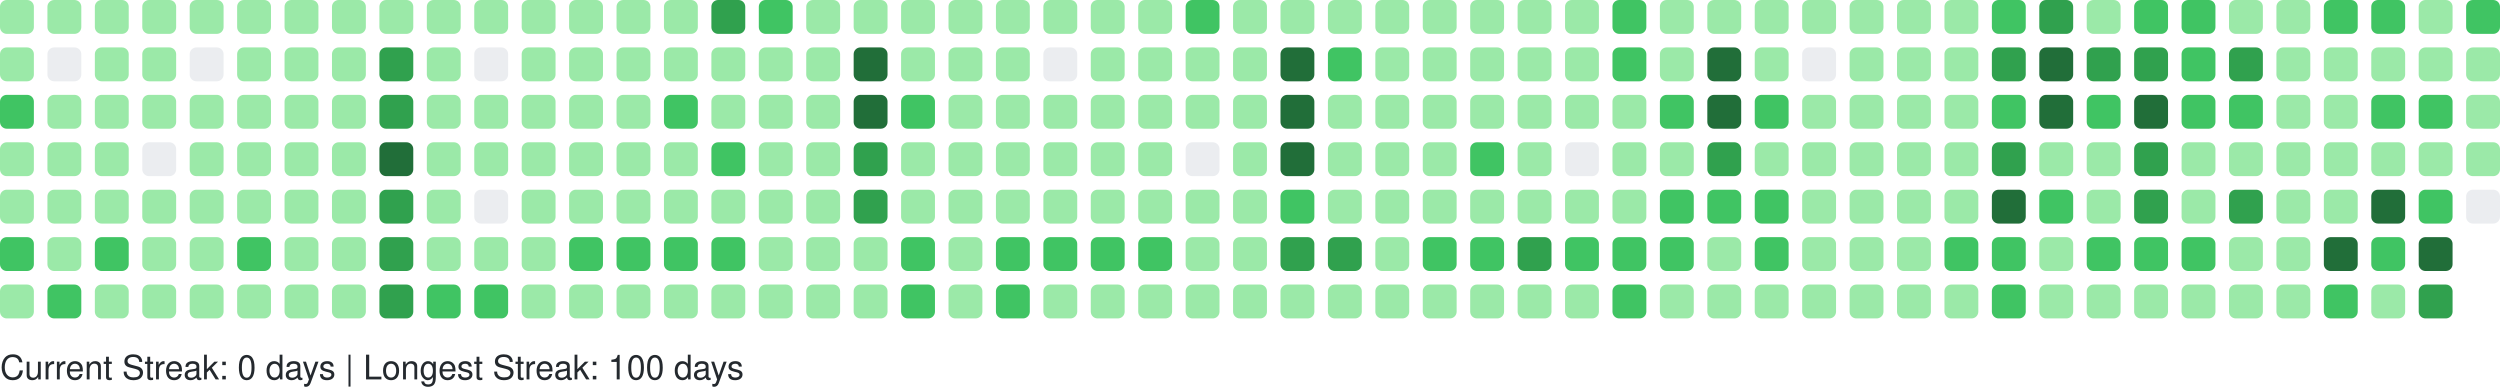
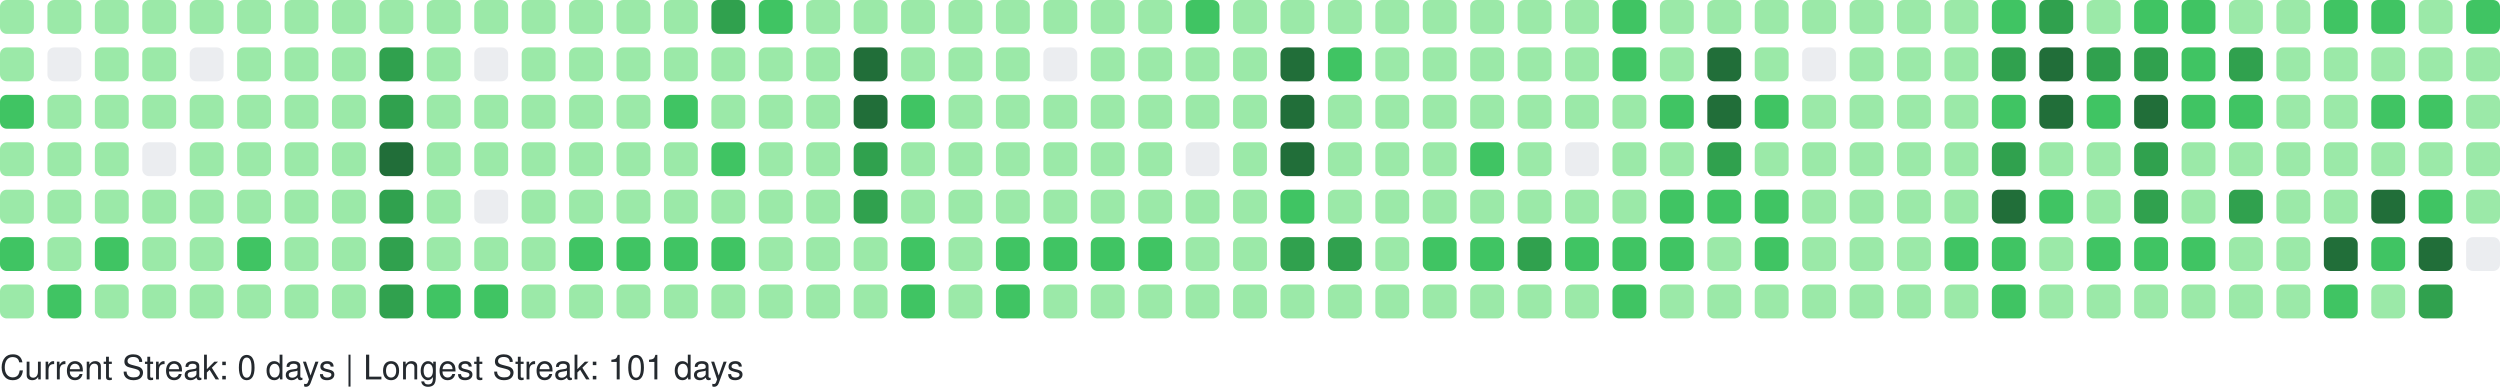
<svg xmlns="http://www.w3.org/2000/svg" width="738" height="114" viewBox="0 0 738 114" role="img" aria-label="GitHub Contributions Heatmap">
  <style>
    text { font-family: -apple-system, BlinkMacSystemFont, "Segoe UI", Helvetica, Arial, sans-serif; font-size: 10px; fill: #24292e; }
  </style>
  <g>
    <rect x="0" y="0" width="10" height="10" rx="2" ry="2" fill="#9be9a8" role="img" aria-label="10 contributions on 2025-10-05">
      </rect>
    <rect x="0" y="14" width="10" height="10" rx="2" ry="2" fill="#9be9a8" role="img" aria-label="11 contributions on 2025-10-06">
      </rect>
    <rect x="0" y="28" width="10" height="10" rx="2" ry="2" fill="#40c463" role="img" aria-label="13 contributions on 2025-10-07">
      </rect>
    <rect x="0" y="42" width="10" height="10" rx="2" ry="2" fill="#9be9a8" role="img" aria-label="6 contributions on 2025-10-08">
      </rect>
    <rect x="0" y="56" width="10" height="10" rx="2" ry="2" fill="#9be9a8" role="img" aria-label="5 contributions on 2025-10-09">
      </rect>
    <rect x="0" y="70" width="10" height="10" rx="2" ry="2" fill="#40c463" role="img" aria-label="19 contributions on 2025-10-10">
      </rect>
    <rect x="0" y="84" width="10" height="10" rx="2" ry="2" fill="#9be9a8" role="img" aria-label="10 contributions on 2025-10-11">
      </rect>
    <rect x="14" y="0" width="10" height="10" rx="2" ry="2" fill="#9be9a8" role="img" aria-label="3 contributions on 2025-10-12">
      </rect>
    <rect x="14" y="14" width="10" height="10" rx="2" ry="2" fill="#ebedf0" role="img" aria-label="0 contributions on 2025-10-13">
      </rect>
    <rect x="14" y="28" width="10" height="10" rx="2" ry="2" fill="#9be9a8" role="img" aria-label="4 contributions on 2025-10-14">
      </rect>
    <rect x="14" y="42" width="10" height="10" rx="2" ry="2" fill="#9be9a8" role="img" aria-label="6 contributions on 2025-10-15">
      </rect>
    <rect x="14" y="56" width="10" height="10" rx="2" ry="2" fill="#9be9a8" role="img" aria-label="5 contributions on 2025-10-16">
      </rect>
    <rect x="14" y="70" width="10" height="10" rx="2" ry="2" fill="#9be9a8" role="img" aria-label="8 contributions on 2025-10-17">
      </rect>
    <rect x="14" y="84" width="10" height="10" rx="2" ry="2" fill="#40c463" role="img" aria-label="12 contributions on 2025-10-18">
      </rect>
    <rect x="28" y="0" width="10" height="10" rx="2" ry="2" fill="#9be9a8" role="img" aria-label="4 contributions on 2025-10-19">
      </rect>
    <rect x="28" y="14" width="10" height="10" rx="2" ry="2" fill="#9be9a8" role="img" aria-label="2 contributions on 2025-10-20">
      </rect>
    <rect x="28" y="28" width="10" height="10" rx="2" ry="2" fill="#9be9a8" role="img" aria-label="1 contributions on 2025-10-21">
      </rect>
    <rect x="28" y="42" width="10" height="10" rx="2" ry="2" fill="#9be9a8" role="img" aria-label="5 contributions on 2025-10-22">
      </rect>
    <rect x="28" y="56" width="10" height="10" rx="2" ry="2" fill="#9be9a8" role="img" aria-label="6 contributions on 2025-10-23">
      </rect>
    <rect x="28" y="70" width="10" height="10" rx="2" ry="2" fill="#40c463" role="img" aria-label="13 contributions on 2025-10-24">
      </rect>
    <rect x="28" y="84" width="10" height="10" rx="2" ry="2" fill="#9be9a8" role="img" aria-label="4 contributions on 2025-10-25">
      </rect>
    <rect x="42" y="0" width="10" height="10" rx="2" ry="2" fill="#9be9a8" role="img" aria-label="10 contributions on 2025-10-26">
      </rect>
    <rect x="42" y="14" width="10" height="10" rx="2" ry="2" fill="#9be9a8" role="img" aria-label="1 contributions on 2025-10-27">
      </rect>
    <rect x="42" y="28" width="10" height="10" rx="2" ry="2" fill="#9be9a8" role="img" aria-label="2 contributions on 2025-10-28">
      </rect>
    <rect x="42" y="42" width="10" height="10" rx="2" ry="2" fill="#ebedf0" role="img" aria-label="0 contributions on 2025-10-29">
      </rect>
    <rect x="42" y="56" width="10" height="10" rx="2" ry="2" fill="#9be9a8" role="img" aria-label="6 contributions on 2025-10-30">
      </rect>
    <rect x="42" y="70" width="10" height="10" rx="2" ry="2" fill="#9be9a8" role="img" aria-label="10 contributions on 2025-10-31">
      </rect>
    <rect x="42" y="84" width="10" height="10" rx="2" ry="2" fill="#9be9a8" role="img" aria-label="8 contributions on 2025-11-01">
      </rect>
    <rect x="56" y="0" width="10" height="10" rx="2" ry="2" fill="#9be9a8" role="img" aria-label="1 contributions on 2025-11-02">
      </rect>
    <rect x="56" y="14" width="10" height="10" rx="2" ry="2" fill="#ebedf0" role="img" aria-label="0 contributions on 2025-11-03">
      </rect>
    <rect x="56" y="28" width="10" height="10" rx="2" ry="2" fill="#9be9a8" role="img" aria-label="3 contributions on 2025-11-04">
      </rect>
    <rect x="56" y="42" width="10" height="10" rx="2" ry="2" fill="#9be9a8" role="img" aria-label="4 contributions on 2025-11-05">
      </rect>
    <rect x="56" y="56" width="10" height="10" rx="2" ry="2" fill="#9be9a8" role="img" aria-label="8 contributions on 2025-11-06">
      </rect>
    <rect x="56" y="70" width="10" height="10" rx="2" ry="2" fill="#9be9a8" role="img" aria-label="9 contributions on 2025-11-07">
      </rect>
    <rect x="56" y="84" width="10" height="10" rx="2" ry="2" fill="#9be9a8" role="img" aria-label="9 contributions on 2025-11-08">
      </rect>
    <rect x="70" y="0" width="10" height="10" rx="2" ry="2" fill="#9be9a8" role="img" aria-label="3 contributions on 2025-11-09">
      </rect>
    <rect x="70" y="14" width="10" height="10" rx="2" ry="2" fill="#9be9a8" role="img" aria-label="2 contributions on 2025-11-10">
      </rect>
    <rect x="70" y="28" width="10" height="10" rx="2" ry="2" fill="#9be9a8" role="img" aria-label="3 contributions on 2025-11-11">
      </rect>
    <rect x="70" y="42" width="10" height="10" rx="2" ry="2" fill="#9be9a8" role="img" aria-label="4 contributions on 2025-11-12">
      </rect>
    <rect x="70" y="56" width="10" height="10" rx="2" ry="2" fill="#9be9a8" role="img" aria-label="9 contributions on 2025-11-13">
      </rect>
    <rect x="70" y="70" width="10" height="10" rx="2" ry="2" fill="#40c463" role="img" aria-label="15 contributions on 2025-11-14">
      </rect>
    <rect x="70" y="84" width="10" height="10" rx="2" ry="2" fill="#9be9a8" role="img" aria-label="5 contributions on 2025-11-15">
      </rect>
    <rect x="84" y="0" width="10" height="10" rx="2" ry="2" fill="#9be9a8" role="img" aria-label="5 contributions on 2025-11-16">
      </rect>
    <rect x="84" y="14" width="10" height="10" rx="2" ry="2" fill="#9be9a8" role="img" aria-label="3 contributions on 2025-11-17">
      </rect>
    <rect x="84" y="28" width="10" height="10" rx="2" ry="2" fill="#9be9a8" role="img" aria-label="2 contributions on 2025-11-18">
      </rect>
    <rect x="84" y="42" width="10" height="10" rx="2" ry="2" fill="#9be9a8" role="img" aria-label="4 contributions on 2025-11-19">
      </rect>
    <rect x="84" y="56" width="10" height="10" rx="2" ry="2" fill="#9be9a8" role="img" aria-label="7 contributions on 2025-11-20">
      </rect>
    <rect x="84" y="70" width="10" height="10" rx="2" ry="2" fill="#9be9a8" role="img" aria-label="9 contributions on 2025-11-21">
      </rect>
    <rect x="84" y="84" width="10" height="10" rx="2" ry="2" fill="#9be9a8" role="img" aria-label="7 contributions on 2025-11-22">
      </rect>
    <rect x="98" y="0" width="10" height="10" rx="2" ry="2" fill="#9be9a8" role="img" aria-label="7 contributions on 2025-11-23">
      </rect>
    <rect x="98" y="14" width="10" height="10" rx="2" ry="2" fill="#9be9a8" role="img" aria-label="3 contributions on 2025-11-24">
      </rect>
    <rect x="98" y="28" width="10" height="10" rx="2" ry="2" fill="#9be9a8" role="img" aria-label="3 contributions on 2025-11-25">
      </rect>
    <rect x="98" y="42" width="10" height="10" rx="2" ry="2" fill="#9be9a8" role="img" aria-label="8 contributions on 2025-11-26">
      </rect>
    <rect x="98" y="56" width="10" height="10" rx="2" ry="2" fill="#9be9a8" role="img" aria-label="8 contributions on 2025-11-27">
      </rect>
    <rect x="98" y="70" width="10" height="10" rx="2" ry="2" fill="#9be9a8" role="img" aria-label="11 contributions on 2025-11-28">
      </rect>
    <rect x="98" y="84" width="10" height="10" rx="2" ry="2" fill="#9be9a8" role="img" aria-label="1 contributions on 2025-11-29">
      </rect>
    <rect x="112" y="0" width="10" height="10" rx="2" ry="2" fill="#9be9a8" role="img" aria-label="2 contributions on 2025-11-30">
      </rect>
    <rect x="112" y="14" width="10" height="10" rx="2" ry="2" fill="#30a14e" role="img" aria-label="24 contributions on 2025-12-01">
      </rect>
    <rect x="112" y="28" width="10" height="10" rx="2" ry="2" fill="#30a14e" role="img" aria-label="33 contributions on 2025-12-02">
      </rect>
    <rect x="112" y="42" width="10" height="10" rx="2" ry="2" fill="#216e39" role="img" aria-label="36 contributions on 2025-12-03">
      </rect>
    <rect x="112" y="56" width="10" height="10" rx="2" ry="2" fill="#30a14e" role="img" aria-label="34 contributions on 2025-12-04">
      </rect>
    <rect x="112" y="70" width="10" height="10" rx="2" ry="2" fill="#30a14e" role="img" aria-label="33 contributions on 2025-12-05">
      </rect>
    <rect x="112" y="84" width="10" height="10" rx="2" ry="2" fill="#30a14e" role="img" aria-label="28 contributions on 2025-12-06">
      </rect>
    <rect x="126" y="0" width="10" height="10" rx="2" ry="2" fill="#9be9a8" role="img" aria-label="3 contributions on 2025-12-07">
      </rect>
    <rect x="126" y="14" width="10" height="10" rx="2" ry="2" fill="#9be9a8" role="img" aria-label="2 contributions on 2025-12-08">
      </rect>
    <rect x="126" y="28" width="10" height="10" rx="2" ry="2" fill="#9be9a8" role="img" aria-label="10 contributions on 2025-12-09">
      </rect>
    <rect x="126" y="42" width="10" height="10" rx="2" ry="2" fill="#9be9a8" role="img" aria-label="10 contributions on 2025-12-10">
      </rect>
    <rect x="126" y="56" width="10" height="10" rx="2" ry="2" fill="#9be9a8" role="img" aria-label="8 contributions on 2025-12-11">
      </rect>
    <rect x="126" y="70" width="10" height="10" rx="2" ry="2" fill="#9be9a8" role="img" aria-label="6 contributions on 2025-12-12">
      </rect>
    <rect x="126" y="84" width="10" height="10" rx="2" ry="2" fill="#40c463" role="img" aria-label="13 contributions on 2025-12-13">
      </rect>
    <rect x="140" y="0" width="10" height="10" rx="2" ry="2" fill="#9be9a8" role="img" aria-label="8 contributions on 2025-12-14">
      </rect>
    <rect x="140" y="14" width="10" height="10" rx="2" ry="2" fill="#ebedf0" role="img" aria-label="0 contributions on 2025-12-15">
      </rect>
    <rect x="140" y="28" width="10" height="10" rx="2" ry="2" fill="#9be9a8" role="img" aria-label="5 contributions on 2025-12-16">
      </rect>
    <rect x="140" y="42" width="10" height="10" rx="2" ry="2" fill="#9be9a8" role="img" aria-label="2 contributions on 2025-12-17">
      </rect>
    <rect x="140" y="56" width="10" height="10" rx="2" ry="2" fill="#ebedf0" role="img" aria-label="0 contributions on 2025-12-18">
      </rect>
    <rect x="140" y="70" width="10" height="10" rx="2" ry="2" fill="#9be9a8" role="img" aria-label="9 contributions on 2025-12-19">
      </rect>
    <rect x="140" y="84" width="10" height="10" rx="2" ry="2" fill="#40c463" role="img" aria-label="16 contributions on 2025-12-20">
      </rect>
    <rect x="154" y="0" width="10" height="10" rx="2" ry="2" fill="#9be9a8" role="img" aria-label="7 contributions on 2025-12-21">
      </rect>
    <rect x="154" y="14" width="10" height="10" rx="2" ry="2" fill="#9be9a8" role="img" aria-label="2 contributions on 2025-12-22">
      </rect>
    <rect x="154" y="28" width="10" height="10" rx="2" ry="2" fill="#9be9a8" role="img" aria-label="2 contributions on 2025-12-23">
      </rect>
    <rect x="154" y="42" width="10" height="10" rx="2" ry="2" fill="#9be9a8" role="img" aria-label="3 contributions on 2025-12-24">
      </rect>
    <rect x="154" y="56" width="10" height="10" rx="2" ry="2" fill="#9be9a8" role="img" aria-label="1 contributions on 2025-12-25">
      </rect>
    <rect x="154" y="70" width="10" height="10" rx="2" ry="2" fill="#9be9a8" role="img" aria-label="10 contributions on 2025-12-26">
      </rect>
    <rect x="154" y="84" width="10" height="10" rx="2" ry="2" fill="#9be9a8" role="img" aria-label="8 contributions on 2025-12-27">
      </rect>
    <rect x="168" y="0" width="10" height="10" rx="2" ry="2" fill="#9be9a8" role="img" aria-label="10 contributions on 2025-12-28">
      </rect>
    <rect x="168" y="14" width="10" height="10" rx="2" ry="2" fill="#9be9a8" role="img" aria-label="3 contributions on 2025-12-29">
      </rect>
    <rect x="168" y="28" width="10" height="10" rx="2" ry="2" fill="#9be9a8" role="img" aria-label="4 contributions on 2025-12-30">
      </rect>
    <rect x="168" y="42" width="10" height="10" rx="2" ry="2" fill="#9be9a8" role="img" aria-label="6 contributions on 2025-12-31">
      </rect>
    <rect x="168" y="56" width="10" height="10" rx="2" ry="2" fill="#9be9a8" role="img" aria-label="4 contributions on 2026-01-01">
      </rect>
    <rect x="168" y="70" width="10" height="10" rx="2" ry="2" fill="#40c463" role="img" aria-label="16 contributions on 2026-01-02">
      </rect>
    <rect x="168" y="84" width="10" height="10" rx="2" ry="2" fill="#9be9a8" role="img" aria-label="3 contributions on 2026-01-03">
      </rect>
    <rect x="182" y="0" width="10" height="10" rx="2" ry="2" fill="#9be9a8" role="img" aria-label="7 contributions on 2026-01-04">
      </rect>
    <rect x="182" y="14" width="10" height="10" rx="2" ry="2" fill="#9be9a8" role="img" aria-label="3 contributions on 2026-01-05">
      </rect>
    <rect x="182" y="28" width="10" height="10" rx="2" ry="2" fill="#9be9a8" role="img" aria-label="2 contributions on 2026-01-06">
      </rect>
    <rect x="182" y="42" width="10" height="10" rx="2" ry="2" fill="#9be9a8" role="img" aria-label="11 contributions on 2026-01-07">
      </rect>
    <rect x="182" y="56" width="10" height="10" rx="2" ry="2" fill="#9be9a8" role="img" aria-label="11 contributions on 2026-01-08">
      </rect>
    <rect x="182" y="70" width="10" height="10" rx="2" ry="2" fill="#40c463" role="img" aria-label="15 contributions on 2026-01-09">
      </rect>
    <rect x="182" y="84" width="10" height="10" rx="2" ry="2" fill="#9be9a8" role="img" aria-label="4 contributions on 2026-01-10">
      </rect>
    <rect x="196" y="0" width="10" height="10" rx="2" ry="2" fill="#9be9a8" role="img" aria-label="7 contributions on 2026-01-11">
      </rect>
    <rect x="196" y="14" width="10" height="10" rx="2" ry="2" fill="#9be9a8" role="img" aria-label="3 contributions on 2026-01-12">
      </rect>
    <rect x="196" y="28" width="10" height="10" rx="2" ry="2" fill="#40c463" role="img" aria-label="12 contributions on 2026-01-13">
      </rect>
    <rect x="196" y="42" width="10" height="10" rx="2" ry="2" fill="#9be9a8" role="img" aria-label="5 contributions on 2026-01-14">
      </rect>
    <rect x="196" y="56" width="10" height="10" rx="2" ry="2" fill="#9be9a8" role="img" aria-label="7 contributions on 2026-01-15">
      </rect>
    <rect x="196" y="70" width="10" height="10" rx="2" ry="2" fill="#40c463" role="img" aria-label="14 contributions on 2026-01-16">
      </rect>
    <rect x="196" y="84" width="10" height="10" rx="2" ry="2" fill="#9be9a8" role="img" aria-label="10 contributions on 2026-01-17">
      </rect>
    <rect x="210" y="0" width="10" height="10" rx="2" ry="2" fill="#30a14e" role="img" aria-label="26 contributions on 2026-01-18">
      </rect>
    <rect x="210" y="14" width="10" height="10" rx="2" ry="2" fill="#9be9a8" role="img" aria-label="10 contributions on 2026-01-19">
      </rect>
    <rect x="210" y="28" width="10" height="10" rx="2" ry="2" fill="#9be9a8" role="img" aria-label="9 contributions on 2026-01-20">
      </rect>
    <rect x="210" y="42" width="10" height="10" rx="2" ry="2" fill="#40c463" role="img" aria-label="13 contributions on 2026-01-21">
      </rect>
    <rect x="210" y="56" width="10" height="10" rx="2" ry="2" fill="#9be9a8" role="img" aria-label="5 contributions on 2026-01-22">
      </rect>
    <rect x="210" y="70" width="10" height="10" rx="2" ry="2" fill="#40c463" role="img" aria-label="17 contributions on 2026-01-23">
      </rect>
    <rect x="210" y="84" width="10" height="10" rx="2" ry="2" fill="#9be9a8" role="img" aria-label="10 contributions on 2026-01-24">
      </rect>
    <rect x="224" y="0" width="10" height="10" rx="2" ry="2" fill="#40c463" role="img" aria-label="12 contributions on 2026-01-25">
      </rect>
    <rect x="224" y="14" width="10" height="10" rx="2" ry="2" fill="#9be9a8" role="img" aria-label="2 contributions on 2026-01-26">
      </rect>
    <rect x="224" y="28" width="10" height="10" rx="2" ry="2" fill="#9be9a8" role="img" aria-label="1 contributions on 2026-01-27">
      </rect>
    <rect x="224" y="42" width="10" height="10" rx="2" ry="2" fill="#9be9a8" role="img" aria-label="1 contributions on 2026-01-28">
      </rect>
    <rect x="224" y="56" width="10" height="10" rx="2" ry="2" fill="#9be9a8" role="img" aria-label="6 contributions on 2026-01-29">
      </rect>
    <rect x="224" y="70" width="10" height="10" rx="2" ry="2" fill="#9be9a8" role="img" aria-label="7 contributions on 2026-01-30">
      </rect>
    <rect x="224" y="84" width="10" height="10" rx="2" ry="2" fill="#9be9a8" role="img" aria-label="4 contributions on 2026-01-31">
      </rect>
    <rect x="238" y="0" width="10" height="10" rx="2" ry="2" fill="#9be9a8" role="img" aria-label="6 contributions on 2026-02-01">
      </rect>
    <rect x="238" y="14" width="10" height="10" rx="2" ry="2" fill="#9be9a8" role="img" aria-label="2 contributions on 2026-02-02">
      </rect>
    <rect x="238" y="28" width="10" height="10" rx="2" ry="2" fill="#9be9a8" role="img" aria-label="3 contributions on 2026-02-03">
      </rect>
    <rect x="238" y="42" width="10" height="10" rx="2" ry="2" fill="#9be9a8" role="img" aria-label="5 contributions on 2026-02-04">
      </rect>
    <rect x="238" y="56" width="10" height="10" rx="2" ry="2" fill="#9be9a8" role="img" aria-label="6 contributions on 2026-02-05">
      </rect>
    <rect x="238" y="70" width="10" height="10" rx="2" ry="2" fill="#9be9a8" role="img" aria-label="10 contributions on 2026-02-06">
      </rect>
    <rect x="238" y="84" width="10" height="10" rx="2" ry="2" fill="#9be9a8" role="img" aria-label="5 contributions on 2026-02-07">
      </rect>
    <rect x="252" y="0" width="10" height="10" rx="2" ry="2" fill="#9be9a8" role="img" aria-label="2 contributions on 2026-02-08">
      </rect>
    <rect x="252" y="14" width="10" height="10" rx="2" ry="2" fill="#216e39" role="img" aria-label="47 contributions on 2026-02-09">
      </rect>
    <rect x="252" y="28" width="10" height="10" rx="2" ry="2" fill="#216e39" role="img" aria-label="45 contributions on 2026-02-10">
      </rect>
    <rect x="252" y="42" width="10" height="10" rx="2" ry="2" fill="#30a14e" role="img" aria-label="28 contributions on 2026-02-11">
      </rect>
    <rect x="252" y="56" width="10" height="10" rx="2" ry="2" fill="#30a14e" role="img" aria-label="25 contributions on 2026-02-12">
      </rect>
    <rect x="252" y="70" width="10" height="10" rx="2" ry="2" fill="#9be9a8" role="img" aria-label="9 contributions on 2026-02-13">
      </rect>
    <rect x="252" y="84" width="10" height="10" rx="2" ry="2" fill="#9be9a8" role="img" aria-label="9 contributions on 2026-02-14">
      </rect>
    <rect x="266" y="0" width="10" height="10" rx="2" ry="2" fill="#9be9a8" role="img" aria-label="7 contributions on 2026-02-15">
      </rect>
    <rect x="266" y="14" width="10" height="10" rx="2" ry="2" fill="#9be9a8" role="img" aria-label="10 contributions on 2026-02-16">
      </rect>
    <rect x="266" y="28" width="10" height="10" rx="2" ry="2" fill="#40c463" role="img" aria-label="15 contributions on 2026-02-17">
      </rect>
    <rect x="266" y="42" width="10" height="10" rx="2" ry="2" fill="#9be9a8" role="img" aria-label="8 contributions on 2026-02-18">
      </rect>
    <rect x="266" y="56" width="10" height="10" rx="2" ry="2" fill="#9be9a8" role="img" aria-label="2 contributions on 2026-02-19">
      </rect>
    <rect x="266" y="70" width="10" height="10" rx="2" ry="2" fill="#40c463" role="img" aria-label="21 contributions on 2026-02-20">
      </rect>
    <rect x="266" y="84" width="10" height="10" rx="2" ry="2" fill="#40c463" role="img" aria-label="13 contributions on 2026-02-21">
      </rect>
    <rect x="280" y="0" width="10" height="10" rx="2" ry="2" fill="#9be9a8" role="img" aria-label="6 contributions on 2026-02-22">
      </rect>
    <rect x="280" y="14" width="10" height="10" rx="2" ry="2" fill="#9be9a8" role="img" aria-label="2 contributions on 2026-02-23">
      </rect>
    <rect x="280" y="28" width="10" height="10" rx="2" ry="2" fill="#9be9a8" role="img" aria-label="2 contributions on 2026-02-24">
      </rect>
    <rect x="280" y="42" width="10" height="10" rx="2" ry="2" fill="#9be9a8" role="img" aria-label="3 contributions on 2026-02-25">
      </rect>
    <rect x="280" y="56" width="10" height="10" rx="2" ry="2" fill="#9be9a8" role="img" aria-label="10 contributions on 2026-02-26">
      </rect>
    <rect x="280" y="70" width="10" height="10" rx="2" ry="2" fill="#9be9a8" role="img" aria-label="11 contributions on 2026-02-27">
      </rect>
    <rect x="280" y="84" width="10" height="10" rx="2" ry="2" fill="#9be9a8" role="img" aria-label="6 contributions on 2026-02-28">
      </rect>
    <rect x="294" y="0" width="10" height="10" rx="2" ry="2" fill="#9be9a8" role="img" aria-label="10 contributions on 2026-03-01">
      </rect>
    <rect x="294" y="14" width="10" height="10" rx="2" ry="2" fill="#9be9a8" role="img" aria-label="1 contributions on 2026-03-02">
      </rect>
    <rect x="294" y="28" width="10" height="10" rx="2" ry="2" fill="#9be9a8" role="img" aria-label="3 contributions on 2026-03-03">
      </rect>
    <rect x="294" y="42" width="10" height="10" rx="2" ry="2" fill="#9be9a8" role="img" aria-label="5 contributions on 2026-03-04">
      </rect>
    <rect x="294" y="56" width="10" height="10" rx="2" ry="2" fill="#9be9a8" role="img" aria-label="5 contributions on 2026-03-05">
      </rect>
    <rect x="294" y="70" width="10" height="10" rx="2" ry="2" fill="#40c463" role="img" aria-label="19 contributions on 2026-03-06">
      </rect>
    <rect x="294" y="84" width="10" height="10" rx="2" ry="2" fill="#40c463" role="img" aria-label="12 contributions on 2026-03-07">
      </rect>
    <rect x="308" y="0" width="10" height="10" rx="2" ry="2" fill="#9be9a8" role="img" aria-label="3 contributions on 2026-03-08">
      </rect>
    <rect x="308" y="14" width="10" height="10" rx="2" ry="2" fill="#ebedf0" role="img" aria-label="0 contributions on 2026-03-09">
      </rect>
    <rect x="308" y="28" width="10" height="10" rx="2" ry="2" fill="#9be9a8" role="img" aria-label="2 contributions on 2026-03-10">
      </rect>
    <rect x="308" y="42" width="10" height="10" rx="2" ry="2" fill="#9be9a8" role="img" aria-label="2 contributions on 2026-03-11">
      </rect>
    <rect x="308" y="56" width="10" height="10" rx="2" ry="2" fill="#9be9a8" role="img" aria-label="6 contributions on 2026-03-12">
      </rect>
    <rect x="308" y="70" width="10" height="10" rx="2" ry="2" fill="#40c463" role="img" aria-label="16 contributions on 2026-03-13">
      </rect>
    <rect x="308" y="84" width="10" height="10" rx="2" ry="2" fill="#9be9a8" role="img" aria-label="6 contributions on 2026-03-14">
      </rect>
    <rect x="322" y="0" width="10" height="10" rx="2" ry="2" fill="#9be9a8" role="img" aria-label="11 contributions on 2026-03-15">
      </rect>
    <rect x="322" y="14" width="10" height="10" rx="2" ry="2" fill="#9be9a8" role="img" aria-label="2 contributions on 2026-03-16">
      </rect>
    <rect x="322" y="28" width="10" height="10" rx="2" ry="2" fill="#9be9a8" role="img" aria-label="3 contributions on 2026-03-17">
      </rect>
    <rect x="322" y="42" width="10" height="10" rx="2" ry="2" fill="#9be9a8" role="img" aria-label="5 contributions on 2026-03-18">
      </rect>
    <rect x="322" y="56" width="10" height="10" rx="2" ry="2" fill="#9be9a8" role="img" aria-label="5 contributions on 2026-03-19">
      </rect>
    <rect x="322" y="70" width="10" height="10" rx="2" ry="2" fill="#40c463" role="img" aria-label="15 contributions on 2026-03-20">
      </rect>
    <rect x="322" y="84" width="10" height="10" rx="2" ry="2" fill="#9be9a8" role="img" aria-label="4 contributions on 2026-03-21">
      </rect>
    <rect x="336" y="0" width="10" height="10" rx="2" ry="2" fill="#9be9a8" role="img" aria-label="9 contributions on 2026-03-22">
      </rect>
    <rect x="336" y="14" width="10" height="10" rx="2" ry="2" fill="#9be9a8" role="img" aria-label="1 contributions on 2026-03-23">
      </rect>
    <rect x="336" y="28" width="10" height="10" rx="2" ry="2" fill="#9be9a8" role="img" aria-label="6 contributions on 2026-03-24">
      </rect>
    <rect x="336" y="42" width="10" height="10" rx="2" ry="2" fill="#9be9a8" role="img" aria-label="4 contributions on 2026-03-25">
      </rect>
    <rect x="336" y="56" width="10" height="10" rx="2" ry="2" fill="#9be9a8" role="img" aria-label="8 contributions on 2026-03-26">
      </rect>
    <rect x="336" y="70" width="10" height="10" rx="2" ry="2" fill="#40c463" role="img" aria-label="18 contributions on 2026-03-27">
      </rect>
    <rect x="336" y="84" width="10" height="10" rx="2" ry="2" fill="#9be9a8" role="img" aria-label="4 contributions on 2026-03-28">
      </rect>
    <rect x="350" y="0" width="10" height="10" rx="2" ry="2" fill="#40c463" role="img" aria-label="13 contributions on 2026-03-29">
      </rect>
    <rect x="350" y="14" width="10" height="10" rx="2" ry="2" fill="#9be9a8" role="img" aria-label="5 contributions on 2026-03-30">
      </rect>
    <rect x="350" y="28" width="10" height="10" rx="2" ry="2" fill="#9be9a8" role="img" aria-label="4 contributions on 2026-03-31">
      </rect>
    <rect x="350" y="42" width="10" height="10" rx="2" ry="2" fill="#ebedf0" role="img" aria-label="0 contributions on 2026-04-01">
      </rect>
    <rect x="350" y="56" width="10" height="10" rx="2" ry="2" fill="#9be9a8" role="img" aria-label="9 contributions on 2026-04-02">
      </rect>
    <rect x="350" y="70" width="10" height="10" rx="2" ry="2" fill="#9be9a8" role="img" aria-label="11 contributions on 2026-04-03">
      </rect>
    <rect x="350" y="84" width="10" height="10" rx="2" ry="2" fill="#9be9a8" role="img" aria-label="1 contributions on 2026-04-04">
      </rect>
    <rect x="364" y="0" width="10" height="10" rx="2" ry="2" fill="#9be9a8" role="img" aria-label="11 contributions on 2026-04-05">
      </rect>
    <rect x="364" y="14" width="10" height="10" rx="2" ry="2" fill="#9be9a8" role="img" aria-label="1 contributions on 2026-04-06">
      </rect>
    <rect x="364" y="28" width="10" height="10" rx="2" ry="2" fill="#9be9a8" role="img" aria-label="3 contributions on 2026-04-07">
      </rect>
    <rect x="364" y="42" width="10" height="10" rx="2" ry="2" fill="#9be9a8" role="img" aria-label="2 contributions on 2026-04-08">
      </rect>
    <rect x="364" y="56" width="10" height="10" rx="2" ry="2" fill="#9be9a8" role="img" aria-label="9 contributions on 2026-04-09">
      </rect>
    <rect x="364" y="70" width="10" height="10" rx="2" ry="2" fill="#9be9a8" role="img" aria-label="6 contributions on 2026-04-10">
      </rect>
    <rect x="364" y="84" width="10" height="10" rx="2" ry="2" fill="#9be9a8" role="img" aria-label="7 contributions on 2026-04-11">
      </rect>
    <rect x="378" y="0" width="10" height="10" rx="2" ry="2" fill="#9be9a8" role="img" aria-label="8 contributions on 2026-04-12">
      </rect>
    <rect x="378" y="14" width="10" height="10" rx="2" ry="2" fill="#216e39" role="img" aria-label="41 contributions on 2026-04-13">
      </rect>
    <rect x="378" y="28" width="10" height="10" rx="2" ry="2" fill="#216e39" role="img" aria-label="41 contributions on 2026-04-14">
      </rect>
    <rect x="378" y="42" width="10" height="10" rx="2" ry="2" fill="#216e39" role="img" aria-label="37 contributions on 2026-04-15">
      </rect>
    <rect x="378" y="56" width="10" height="10" rx="2" ry="2" fill="#40c463" role="img" aria-label="13 contributions on 2026-04-16">
      </rect>
    <rect x="378" y="70" width="10" height="10" rx="2" ry="2" fill="#30a14e" role="img" aria-label="27 contributions on 2026-04-17">
      </rect>
    <rect x="378" y="84" width="10" height="10" rx="2" ry="2" fill="#9be9a8" role="img" aria-label="7 contributions on 2026-04-18">
      </rect>
    <rect x="392" y="0" width="10" height="10" rx="2" ry="2" fill="#9be9a8" role="img" aria-label="6 contributions on 2026-04-19">
      </rect>
    <rect x="392" y="14" width="10" height="10" rx="2" ry="2" fill="#40c463" role="img" aria-label="16 contributions on 2026-04-20">
      </rect>
    <rect x="392" y="28" width="10" height="10" rx="2" ry="2" fill="#9be9a8" role="img" aria-label="11 contributions on 2026-04-21">
      </rect>
    <rect x="392" y="42" width="10" height="10" rx="2" ry="2" fill="#9be9a8" role="img" aria-label="9 contributions on 2026-04-22">
      </rect>
    <rect x="392" y="56" width="10" height="10" rx="2" ry="2" fill="#9be9a8" role="img" aria-label="10 contributions on 2026-04-23">
      </rect>
    <rect x="392" y="70" width="10" height="10" rx="2" ry="2" fill="#30a14e" role="img" aria-label="24 contributions on 2026-04-24">
      </rect>
    <rect x="392" y="84" width="10" height="10" rx="2" ry="2" fill="#9be9a8" role="img" aria-label="6 contributions on 2026-04-25">
      </rect>
    <rect x="406" y="0" width="10" height="10" rx="2" ry="2" fill="#9be9a8" role="img" aria-label="3 contributions on 2026-04-26">
      </rect>
    <rect x="406" y="14" width="10" height="10" rx="2" ry="2" fill="#9be9a8" role="img" aria-label="7 contributions on 2026-04-27">
      </rect>
    <rect x="406" y="28" width="10" height="10" rx="2" ry="2" fill="#9be9a8" role="img" aria-label="1 contributions on 2026-04-28">
      </rect>
    <rect x="406" y="42" width="10" height="10" rx="2" ry="2" fill="#9be9a8" role="img" aria-label="2 contributions on 2026-04-29">
      </rect>
    <rect x="406" y="56" width="10" height="10" rx="2" ry="2" fill="#9be9a8" role="img" aria-label="6 contributions on 2026-04-30">
      </rect>
    <rect x="406" y="70" width="10" height="10" rx="2" ry="2" fill="#9be9a8" role="img" aria-label="11 contributions on 2026-05-01">
      </rect>
    <rect x="406" y="84" width="10" height="10" rx="2" ry="2" fill="#9be9a8" role="img" aria-label="2 contributions on 2026-05-02">
      </rect>
    <rect x="420" y="0" width="10" height="10" rx="2" ry="2" fill="#9be9a8" role="img" aria-label="6 contributions on 2026-05-03">
      </rect>
    <rect x="420" y="14" width="10" height="10" rx="2" ry="2" fill="#9be9a8" role="img" aria-label="2 contributions on 2026-05-04">
      </rect>
    <rect x="420" y="28" width="10" height="10" rx="2" ry="2" fill="#9be9a8" role="img" aria-label="8 contributions on 2026-05-05">
      </rect>
    <rect x="420" y="42" width="10" height="10" rx="2" ry="2" fill="#9be9a8" role="img" aria-label="4 contributions on 2026-05-06">
      </rect>
    <rect x="420" y="56" width="10" height="10" rx="2" ry="2" fill="#9be9a8" role="img" aria-label="6 contributions on 2026-05-07">
      </rect>
    <rect x="420" y="70" width="10" height="10" rx="2" ry="2" fill="#40c463" role="img" aria-label="13 contributions on 2026-05-08">
      </rect>
    <rect x="420" y="84" width="10" height="10" rx="2" ry="2" fill="#9be9a8" role="img" aria-label="8 contributions on 2026-05-09">
      </rect>
    <rect x="434" y="0" width="10" height="10" rx="2" ry="2" fill="#9be9a8" role="img" aria-label="3 contributions on 2026-05-10">
      </rect>
    <rect x="434" y="14" width="10" height="10" rx="2" ry="2" fill="#9be9a8" role="img" aria-label="1 contributions on 2026-05-11">
      </rect>
    <rect x="434" y="28" width="10" height="10" rx="2" ry="2" fill="#9be9a8" role="img" aria-label="1 contributions on 2026-05-12">
      </rect>
    <rect x="434" y="42" width="10" height="10" rx="2" ry="2" fill="#40c463" role="img" aria-label="16 contributions on 2026-05-13">
      </rect>
    <rect x="434" y="56" width="10" height="10" rx="2" ry="2" fill="#9be9a8" role="img" aria-label="4 contributions on 2026-05-14">
      </rect>
    <rect x="434" y="70" width="10" height="10" rx="2" ry="2" fill="#40c463" role="img" aria-label="22 contributions on 2026-05-15">
      </rect>
    <rect x="434" y="84" width="10" height="10" rx="2" ry="2" fill="#9be9a8" role="img" aria-label="2 contributions on 2026-05-16">
      </rect>
    <rect x="448" y="0" width="10" height="10" rx="2" ry="2" fill="#9be9a8" role="img" aria-label="9 contributions on 2026-05-17">
      </rect>
    <rect x="448" y="14" width="10" height="10" rx="2" ry="2" fill="#9be9a8" role="img" aria-label="3 contributions on 2026-05-18">
      </rect>
    <rect x="448" y="28" width="10" height="10" rx="2" ry="2" fill="#9be9a8" role="img" aria-label="6 contributions on 2026-05-19">
      </rect>
    <rect x="448" y="42" width="10" height="10" rx="2" ry="2" fill="#9be9a8" role="img" aria-label="2 contributions on 2026-05-20">
      </rect>
    <rect x="448" y="56" width="10" height="10" rx="2" ry="2" fill="#9be9a8" role="img" aria-label="6 contributions on 2026-05-21">
      </rect>
    <rect x="448" y="70" width="10" height="10" rx="2" ry="2" fill="#30a14e" role="img" aria-label="26 contributions on 2026-05-22">
      </rect>
    <rect x="448" y="84" width="10" height="10" rx="2" ry="2" fill="#9be9a8" role="img" aria-label="11 contributions on 2026-05-23">
      </rect>
    <rect x="462" y="0" width="10" height="10" rx="2" ry="2" fill="#9be9a8" role="img" aria-label="10 contributions on 2026-05-24">
      </rect>
    <rect x="462" y="14" width="10" height="10" rx="2" ry="2" fill="#9be9a8" role="img" aria-label="3 contributions on 2026-05-25">
      </rect>
    <rect x="462" y="28" width="10" height="10" rx="2" ry="2" fill="#9be9a8" role="img" aria-label="3 contributions on 2026-05-26">
      </rect>
    <rect x="462" y="42" width="10" height="10" rx="2" ry="2" fill="#ebedf0" role="img" aria-label="0 contributions on 2026-05-27">
      </rect>
    <rect x="462" y="56" width="10" height="10" rx="2" ry="2" fill="#9be9a8" role="img" aria-label="9 contributions on 2026-05-28">
      </rect>
    <rect x="462" y="70" width="10" height="10" rx="2" ry="2" fill="#40c463" role="img" aria-label="16 contributions on 2026-05-29">
      </rect>
    <rect x="462" y="84" width="10" height="10" rx="2" ry="2" fill="#9be9a8" role="img" aria-label="10 contributions on 2026-05-30">
      </rect>
    <rect x="476" y="0" width="10" height="10" rx="2" ry="2" fill="#40c463" role="img" aria-label="20 contributions on 2026-05-31">
      </rect>
    <rect x="476" y="14" width="10" height="10" rx="2" ry="2" fill="#40c463" role="img" aria-label="13 contributions on 2026-06-01">
      </rect>
    <rect x="476" y="28" width="10" height="10" rx="2" ry="2" fill="#9be9a8" role="img" aria-label="8 contributions on 2026-06-02">
      </rect>
    <rect x="476" y="42" width="10" height="10" rx="2" ry="2" fill="#9be9a8" role="img" aria-label="3 contributions on 2026-06-03">
      </rect>
    <rect x="476" y="56" width="10" height="10" rx="2" ry="2" fill="#9be9a8" role="img" aria-label="4 contributions on 2026-06-04">
      </rect>
    <rect x="476" y="70" width="10" height="10" rx="2" ry="2" fill="#40c463" role="img" aria-label="12 contributions on 2026-06-05">
      </rect>
    <rect x="476" y="84" width="10" height="10" rx="2" ry="2" fill="#40c463" role="img" aria-label="13 contributions on 2026-06-06">
      </rect>
    <rect x="490" y="0" width="10" height="10" rx="2" ry="2" fill="#9be9a8" role="img" aria-label="9 contributions on 2026-06-07">
      </rect>
    <rect x="490" y="14" width="10" height="10" rx="2" ry="2" fill="#9be9a8" role="img" aria-label="6 contributions on 2026-06-08">
      </rect>
    <rect x="490" y="28" width="10" height="10" rx="2" ry="2" fill="#40c463" role="img" aria-label="13 contributions on 2026-06-09">
      </rect>
    <rect x="490" y="42" width="10" height="10" rx="2" ry="2" fill="#9be9a8" role="img" aria-label="8 contributions on 2026-06-10">
      </rect>
    <rect x="490" y="56" width="10" height="10" rx="2" ry="2" fill="#40c463" role="img" aria-label="12 contributions on 2026-06-11">
      </rect>
    <rect x="490" y="70" width="10" height="10" rx="2" ry="2" fill="#40c463" role="img" aria-label="13 contributions on 2026-06-12">
      </rect>
    <rect x="490" y="84" width="10" height="10" rx="2" ry="2" fill="#9be9a8" role="img" aria-label="3 contributions on 2026-06-13">
      </rect>
    <rect x="504" y="0" width="10" height="10" rx="2" ry="2" fill="#9be9a8" role="img" aria-label="2 contributions on 2026-06-14">
      </rect>
    <rect x="504" y="14" width="10" height="10" rx="2" ry="2" fill="#216e39" role="img" aria-label="46 contributions on 2026-06-15">
      </rect>
    <rect x="504" y="28" width="10" height="10" rx="2" ry="2" fill="#216e39" role="img" aria-label="46 contributions on 2026-06-16">
      </rect>
    <rect x="504" y="42" width="10" height="10" rx="2" ry="2" fill="#30a14e" role="img" aria-label="26 contributions on 2026-06-17">
      </rect>
    <rect x="504" y="56" width="10" height="10" rx="2" ry="2" fill="#40c463" role="img" aria-label="20 contributions on 2026-06-18">
      </rect>
    <rect x="504" y="70" width="10" height="10" rx="2" ry="2" fill="#9be9a8" role="img" aria-label="11 contributions on 2026-06-19">
      </rect>
    <rect x="504" y="84" width="10" height="10" rx="2" ry="2" fill="#9be9a8" role="img" aria-label="7 contributions on 2026-06-20">
      </rect>
    <rect x="518" y="0" width="10" height="10" rx="2" ry="2" fill="#9be9a8" role="img" aria-label="8 contributions on 2026-06-21">
      </rect>
    <rect x="518" y="14" width="10" height="10" rx="2" ry="2" fill="#9be9a8" role="img" aria-label="11 contributions on 2026-06-22">
      </rect>
    <rect x="518" y="28" width="10" height="10" rx="2" ry="2" fill="#40c463" role="img" aria-label="22 contributions on 2026-06-23">
      </rect>
    <rect x="518" y="42" width="10" height="10" rx="2" ry="2" fill="#9be9a8" role="img" aria-label="11 contributions on 2026-06-24">
      </rect>
    <rect x="518" y="56" width="10" height="10" rx="2" ry="2" fill="#40c463" role="img" aria-label="16 contributions on 2026-06-25">
      </rect>
    <rect x="518" y="70" width="10" height="10" rx="2" ry="2" fill="#40c463" role="img" aria-label="16 contributions on 2026-06-26">
      </rect>
    <rect x="518" y="84" width="10" height="10" rx="2" ry="2" fill="#9be9a8" role="img" aria-label="6 contributions on 2026-06-27">
      </rect>
    <rect x="532" y="0" width="10" height="10" rx="2" ry="2" fill="#9be9a8" role="img" aria-label="3 contributions on 2026-06-28">
      </rect>
    <rect x="532" y="14" width="10" height="10" rx="2" ry="2" fill="#ebedf0" role="img" aria-label="0 contributions on 2026-06-29">
      </rect>
    <rect x="532" y="28" width="10" height="10" rx="2" ry="2" fill="#9be9a8" role="img" aria-label="1 contributions on 2026-06-30">
      </rect>
    <rect x="532" y="42" width="10" height="10" rx="2" ry="2" fill="#9be9a8" role="img" aria-label="1 contributions on 2026-07-01">
      </rect>
    <rect x="532" y="56" width="10" height="10" rx="2" ry="2" fill="#9be9a8" role="img" aria-label="7 contributions on 2026-07-02">
      </rect>
    <rect x="532" y="70" width="10" height="10" rx="2" ry="2" fill="#9be9a8" role="img" aria-label="9 contributions on 2026-07-03">
      </rect>
    <rect x="532" y="84" width="10" height="10" rx="2" ry="2" fill="#9be9a8" role="img" aria-label="2 contributions on 2026-07-04">
      </rect>
    <rect x="546" y="0" width="10" height="10" rx="2" ry="2" fill="#9be9a8" role="img" aria-label="7 contributions on 2026-07-05">
      </rect>
    <rect x="546" y="14" width="10" height="10" rx="2" ry="2" fill="#9be9a8" role="img" aria-label="1 contributions on 2026-07-06">
      </rect>
    <rect x="546" y="28" width="10" height="10" rx="2" ry="2" fill="#9be9a8" role="img" aria-label="1 contributions on 2026-07-07">
      </rect>
    <rect x="546" y="42" width="10" height="10" rx="2" ry="2" fill="#9be9a8" role="img" aria-label="1 contributions on 2026-07-08">
      </rect>
    <rect x="546" y="56" width="10" height="10" rx="2" ry="2" fill="#9be9a8" role="img" aria-label="2 contributions on 2026-07-09">
      </rect>
    <rect x="546" y="70" width="10" height="10" rx="2" ry="2" fill="#9be9a8" role="img" aria-label="11 contributions on 2026-07-10">
      </rect>
    <rect x="546" y="84" width="10" height="10" rx="2" ry="2" fill="#9be9a8" role="img" aria-label="7 contributions on 2026-07-11">
      </rect>
    <rect x="560" y="0" width="10" height="10" rx="2" ry="2" fill="#9be9a8" role="img" aria-label="9 contributions on 2026-07-12">
      </rect>
    <rect x="560" y="14" width="10" height="10" rx="2" ry="2" fill="#9be9a8" role="img" aria-label="6 contributions on 2026-07-13">
      </rect>
    <rect x="560" y="28" width="10" height="10" rx="2" ry="2" fill="#9be9a8" role="img" aria-label="3 contributions on 2026-07-14">
      </rect>
    <rect x="560" y="42" width="10" height="10" rx="2" ry="2" fill="#9be9a8" role="img" aria-label="2 contributions on 2026-07-15">
      </rect>
    <rect x="560" y="56" width="10" height="10" rx="2" ry="2" fill="#9be9a8" role="img" aria-label="7 contributions on 2026-07-16">
      </rect>
    <rect x="560" y="70" width="10" height="10" rx="2" ry="2" fill="#9be9a8" role="img" aria-label="11 contributions on 2026-07-17">
      </rect>
    <rect x="560" y="84" width="10" height="10" rx="2" ry="2" fill="#9be9a8" role="img" aria-label="4 contributions on 2026-07-18">
      </rect>
    <rect x="574" y="0" width="10" height="10" rx="2" ry="2" fill="#9be9a8" role="img" aria-label="7 contributions on 2026-07-19">
      </rect>
    <rect x="574" y="14" width="10" height="10" rx="2" ry="2" fill="#9be9a8" role="img" aria-label="3 contributions on 2026-07-20">
      </rect>
    <rect x="574" y="28" width="10" height="10" rx="2" ry="2" fill="#9be9a8" role="img" aria-label="7 contributions on 2026-07-21">
      </rect>
    <rect x="574" y="42" width="10" height="10" rx="2" ry="2" fill="#9be9a8" role="img" aria-label="9 contributions on 2026-07-22">
      </rect>
    <rect x="574" y="56" width="10" height="10" rx="2" ry="2" fill="#9be9a8" role="img" aria-label="5 contributions on 2026-07-23">
      </rect>
    <rect x="574" y="70" width="10" height="10" rx="2" ry="2" fill="#40c463" role="img" aria-label="19 contributions on 2026-07-24">
      </rect>
    <rect x="574" y="84" width="10" height="10" rx="2" ry="2" fill="#9be9a8" role="img" aria-label="6 contributions on 2026-07-25">
      </rect>
    <rect x="588" y="0" width="10" height="10" rx="2" ry="2" fill="#40c463" role="img" aria-label="13 contributions on 2026-07-26">
      </rect>
    <rect x="588" y="14" width="10" height="10" rx="2" ry="2" fill="#30a14e" role="img" aria-label="26 contributions on 2026-07-27">
      </rect>
    <rect x="588" y="28" width="10" height="10" rx="2" ry="2" fill="#40c463" role="img" aria-label="20 contributions on 2026-07-28">
      </rect>
    <rect x="588" y="42" width="10" height="10" rx="2" ry="2" fill="#30a14e" role="img" aria-label="29 contributions on 2026-07-29">
      </rect>
    <rect x="588" y="56" width="10" height="10" rx="2" ry="2" fill="#216e39" role="img" aria-label="40 contributions on 2026-07-30">
      </rect>
    <rect x="588" y="70" width="10" height="10" rx="2" ry="2" fill="#40c463" role="img" aria-label="17 contributions on 2026-07-31">
      </rect>
    <rect x="588" y="84" width="10" height="10" rx="2" ry="2" fill="#40c463" role="img" aria-label="13 contributions on 2026-08-01">
      </rect>
    <rect x="602" y="0" width="10" height="10" rx="2" ry="2" fill="#30a14e" role="img" aria-label="35 contributions on 2026-08-02">
      </rect>
    <rect x="602" y="14" width="10" height="10" rx="2" ry="2" fill="#216e39" role="img" aria-label="65 contributions on 2026-08-03">
      </rect>
    <rect x="602" y="28" width="10" height="10" rx="2" ry="2" fill="#216e39" role="img" aria-label="54 contributions on 2026-08-04">
      </rect>
    <rect x="602" y="42" width="10" height="10" rx="2" ry="2" fill="#9be9a8" role="img" aria-label="9 contributions on 2026-08-05">
      </rect>
    <rect x="602" y="56" width="10" height="10" rx="2" ry="2" fill="#40c463" role="img" aria-label="17 contributions on 2026-08-06">
      </rect>
    <rect x="602" y="70" width="10" height="10" rx="2" ry="2" fill="#9be9a8" role="img" aria-label="9 contributions on 2026-08-07">
      </rect>
    <rect x="602" y="84" width="10" height="10" rx="2" ry="2" fill="#9be9a8" role="img" aria-label="10 contributions on 2026-08-08">
      </rect>
    <rect x="616" y="0" width="10" height="10" rx="2" ry="2" fill="#9be9a8" role="img" aria-label="11 contributions on 2026-08-09">
      </rect>
    <rect x="616" y="14" width="10" height="10" rx="2" ry="2" fill="#30a14e" role="img" aria-label="32 contributions on 2026-08-10">
      </rect>
    <rect x="616" y="28" width="10" height="10" rx="2" ry="2" fill="#40c463" role="img" aria-label="23 contributions on 2026-08-11">
      </rect>
    <rect x="616" y="42" width="10" height="10" rx="2" ry="2" fill="#9be9a8" role="img" aria-label="6 contributions on 2026-08-12">
      </rect>
    <rect x="616" y="56" width="10" height="10" rx="2" ry="2" fill="#9be9a8" role="img" aria-label="9 contributions on 2026-08-13">
      </rect>
    <rect x="616" y="70" width="10" height="10" rx="2" ry="2" fill="#40c463" role="img" aria-label="17 contributions on 2026-08-14">
      </rect>
    <rect x="616" y="84" width="10" height="10" rx="2" ry="2" fill="#9be9a8" role="img" aria-label="5 contributions on 2026-08-15">
      </rect>
    <rect x="630" y="0" width="10" height="10" rx="2" ry="2" fill="#40c463" role="img" aria-label="15 contributions on 2026-08-16">
      </rect>
    <rect x="630" y="14" width="10" height="10" rx="2" ry="2" fill="#30a14e" role="img" aria-label="25 contributions on 2026-08-17">
      </rect>
    <rect x="630" y="28" width="10" height="10" rx="2" ry="2" fill="#216e39" role="img" aria-label="46 contributions on 2026-08-18">
      </rect>
    <rect x="630" y="42" width="10" height="10" rx="2" ry="2" fill="#30a14e" role="img" aria-label="35 contributions on 2026-08-19">
      </rect>
    <rect x="630" y="56" width="10" height="10" rx="2" ry="2" fill="#30a14e" role="img" aria-label="32 contributions on 2026-08-20">
      </rect>
    <rect x="630" y="70" width="10" height="10" rx="2" ry="2" fill="#40c463" role="img" aria-label="13 contributions on 2026-08-21">
      </rect>
    <rect x="630" y="84" width="10" height="10" rx="2" ry="2" fill="#9be9a8" role="img" aria-label="9 contributions on 2026-08-22">
      </rect>
    <rect x="644" y="0" width="10" height="10" rx="2" ry="2" fill="#40c463" role="img" aria-label="12 contributions on 2026-08-23">
      </rect>
    <rect x="644" y="14" width="10" height="10" rx="2" ry="2" fill="#40c463" role="img" aria-label="12 contributions on 2026-08-24">
      </rect>
    <rect x="644" y="28" width="10" height="10" rx="2" ry="2" fill="#40c463" role="img" aria-label="12 contributions on 2026-08-25">
      </rect>
    <rect x="644" y="42" width="10" height="10" rx="2" ry="2" fill="#9be9a8" role="img" aria-label="10 contributions on 2026-08-26">
      </rect>
    <rect x="644" y="56" width="10" height="10" rx="2" ry="2" fill="#9be9a8" role="img" aria-label="10 contributions on 2026-08-27">
      </rect>
    <rect x="644" y="70" width="10" height="10" rx="2" ry="2" fill="#40c463" role="img" aria-label="14 contributions on 2026-08-28">
      </rect>
    <rect x="644" y="84" width="10" height="10" rx="2" ry="2" fill="#9be9a8" role="img" aria-label="2 contributions on 2026-08-29">
      </rect>
    <rect x="658" y="0" width="10" height="10" rx="2" ry="2" fill="#9be9a8" role="img" aria-label="10 contributions on 2026-08-30">
      </rect>
    <rect x="658" y="14" width="10" height="10" rx="2" ry="2" fill="#30a14e" role="img" aria-label="24 contributions on 2026-08-31">
      </rect>
    <rect x="658" y="28" width="10" height="10" rx="2" ry="2" fill="#40c463" role="img" aria-label="18 contributions on 2026-09-01">
      </rect>
    <rect x="658" y="42" width="10" height="10" rx="2" ry="2" fill="#9be9a8" role="img" aria-label="2 contributions on 2026-09-02">
      </rect>
    <rect x="658" y="56" width="10" height="10" rx="2" ry="2" fill="#30a14e" role="img" aria-label="25 contributions on 2026-09-03">
      </rect>
    <rect x="658" y="70" width="10" height="10" rx="2" ry="2" fill="#9be9a8" role="img" aria-label="10 contributions on 2026-09-04">
      </rect>
    <rect x="658" y="84" width="10" height="10" rx="2" ry="2" fill="#9be9a8" role="img" aria-label="6 contributions on 2026-09-05">
      </rect>
    <rect x="672" y="0" width="10" height="10" rx="2" ry="2" fill="#9be9a8" role="img" aria-label="10 contributions on 2026-09-06">
      </rect>
    <rect x="672" y="14" width="10" height="10" rx="2" ry="2" fill="#9be9a8" role="img" aria-label="9 contributions on 2026-09-07">
      </rect>
    <rect x="672" y="28" width="10" height="10" rx="2" ry="2" fill="#9be9a8" role="img" aria-label="4 contributions on 2026-09-08">
      </rect>
    <rect x="672" y="42" width="10" height="10" rx="2" ry="2" fill="#9be9a8" role="img" aria-label="6 contributions on 2026-09-09">
      </rect>
    <rect x="672" y="56" width="10" height="10" rx="2" ry="2" fill="#9be9a8" role="img" aria-label="10 contributions on 2026-09-10">
      </rect>
    <rect x="672" y="70" width="10" height="10" rx="2" ry="2" fill="#9be9a8" role="img" aria-label="11 contributions on 2026-09-11">
      </rect>
    <rect x="672" y="84" width="10" height="10" rx="2" ry="2" fill="#9be9a8" role="img" aria-label="9 contributions on 2026-09-12">
      </rect>
    <rect x="686" y="0" width="10" height="10" rx="2" ry="2" fill="#40c463" role="img" aria-label="13 contributions on 2026-09-13">
      </rect>
    <rect x="686" y="14" width="10" height="10" rx="2" ry="2" fill="#9be9a8" role="img" aria-label="6 contributions on 2026-09-14">
      </rect>
    <rect x="686" y="28" width="10" height="10" rx="2" ry="2" fill="#9be9a8" role="img" aria-label="5 contributions on 2026-09-15">
      </rect>
    <rect x="686" y="42" width="10" height="10" rx="2" ry="2" fill="#9be9a8" role="img" aria-label="2 contributions on 2026-09-16">
      </rect>
    <rect x="686" y="56" width="10" height="10" rx="2" ry="2" fill="#9be9a8" role="img" aria-label="6 contributions on 2026-09-17">
      </rect>
    <rect x="686" y="70" width="10" height="10" rx="2" ry="2" fill="#216e39" role="img" aria-label="42 contributions on 2026-09-18">
      </rect>
    <rect x="686" y="84" width="10" height="10" rx="2" ry="2" fill="#40c463" role="img" aria-label="22 contributions on 2026-09-19">
      </rect>
    <rect x="700" y="0" width="10" height="10" rx="2" ry="2" fill="#40c463" role="img" aria-label="14 contributions on 2026-09-20">
      </rect>
    <rect x="700" y="14" width="10" height="10" rx="2" ry="2" fill="#9be9a8" role="img" aria-label="1 contributions on 2026-09-21">
      </rect>
    <rect x="700" y="28" width="10" height="10" rx="2" ry="2" fill="#40c463" role="img" aria-label="14 contributions on 2026-09-22">
      </rect>
    <rect x="700" y="42" width="10" height="10" rx="2" ry="2" fill="#9be9a8" role="img" aria-label="9 contributions on 2026-09-23">
      </rect>
    <rect x="700" y="56" width="10" height="10" rx="2" ry="2" fill="#216e39" role="img" aria-label="42 contributions on 2026-09-24">
      </rect>
    <rect x="700" y="70" width="10" height="10" rx="2" ry="2" fill="#40c463" role="img" aria-label="22 contributions on 2026-09-25">
      </rect>
    <rect x="700" y="84" width="10" height="10" rx="2" ry="2" fill="#9be9a8" role="img" aria-label="8 contributions on 2026-09-26">
      </rect>
    <rect x="714" y="0" width="10" height="10" rx="2" ry="2" fill="#9be9a8" role="img" aria-label="10 contributions on 2026-09-27">
      </rect>
    <rect x="714" y="14" width="10" height="10" rx="2" ry="2" fill="#9be9a8" role="img" aria-label="11 contributions on 2026-09-28">
      </rect>
    <rect x="714" y="28" width="10" height="10" rx="2" ry="2" fill="#40c463" role="img" aria-label="23 contributions on 2026-09-29">
      </rect>
    <rect x="714" y="42" width="10" height="10" rx="2" ry="2" fill="#9be9a8" role="img" aria-label="9 contributions on 2026-09-30">
      </rect>
    <rect x="714" y="56" width="10" height="10" rx="2" ry="2" fill="#40c463" role="img" aria-label="15 contributions on 2026-10-01">
      </rect>
    <rect x="714" y="70" width="10" height="10" rx="2" ry="2" fill="#216e39" role="img" aria-label="36 contributions on 2026-10-02">
      </rect>
    <rect x="714" y="84" width="10" height="10" rx="2" ry="2" fill="#30a14e" role="img" aria-label="33 contributions on 2026-10-03">
      </rect>
    <rect x="728" y="0" width="10" height="10" rx="2" ry="2" fill="#40c463" role="img" aria-label="13 contributions on 2026-10-04">
      </rect>
    <rect x="728" y="14" width="10" height="10" rx="2" ry="2" fill="#9be9a8" role="img" aria-label="9 contributions on 2026-10-05">
      </rect>
    <rect x="728" y="28" width="10" height="10" rx="2" ry="2" fill="#9be9a8" role="img" aria-label="6 contributions on 2026-10-06">
      </rect>
    <rect x="728" y="42" width="10" height="10" rx="2" ry="2" fill="#9be9a8" role="img" aria-label="5 contributions on 2026-10-07">
      </rect>
-     <rect x="728" y="56" width="10" height="10" rx="2" ry="2" fill="#ebedf0" role="img" aria-label="0 contributions on 2026-10-08">
+     <rect x="728" y="56" width="10" height="10" rx="2" ry="2" fill="#9be9a8" role="img" aria-label="7 contributions on 2026-10-08">
+       </rect>
+     <rect x="728" y="70" width="10" height="10" rx="2" ry="2" fill="#ebedf0" role="img" aria-label="0 contributions on 2026-10-09">
      </rect>
  </g>
-   <text x="0" y="112" aria-hidden="true">Current Streak: 0 days | Longest Streak: 100 days</text>
+   <text x="0" y="112" aria-hidden="true">Current Streak: 0 days | Longest Streak: 101 days</text>
</svg>
